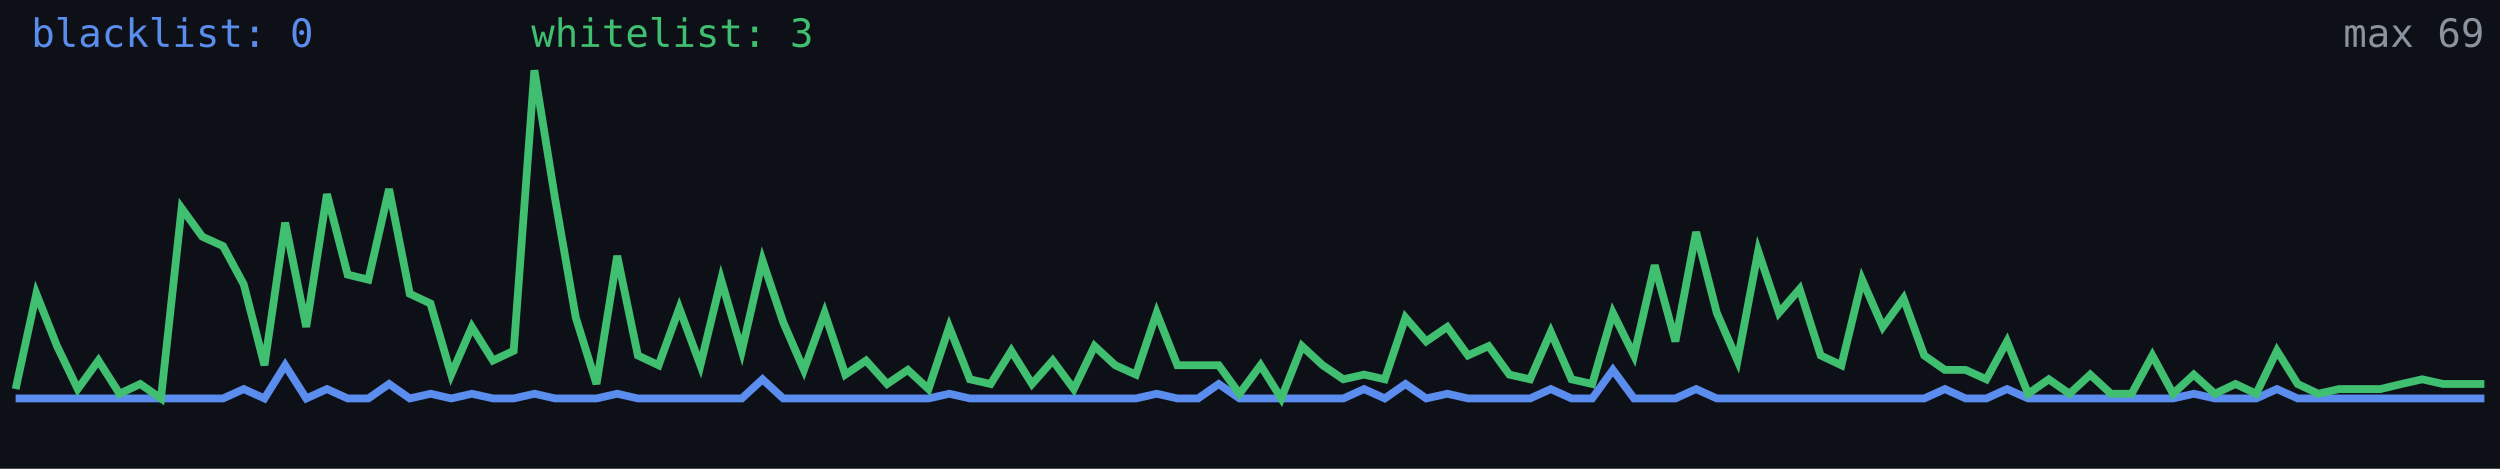
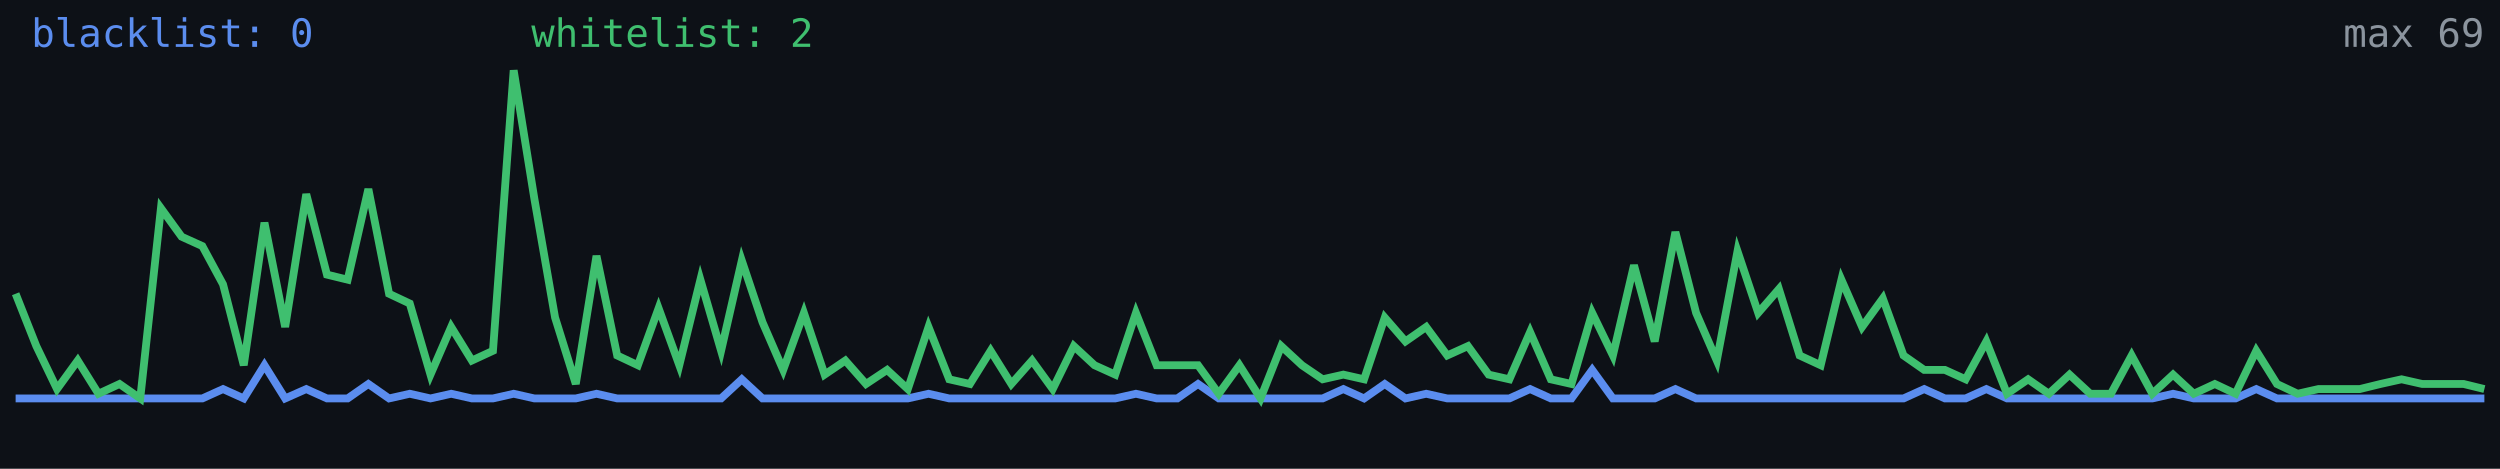
<svg xmlns="http://www.w3.org/2000/svg" width="640" height="120" viewBox="0 0 640 120" role="img" aria-label="Alive configs trend">
  <rect width="640" height="120" fill="#0d1117" />
-   <polyline fill="none" stroke="#5b8def" stroke-width="2" points="4.0,102.0 9.3,102.0 14.6,102.0 19.9,102.0 25.2,102.0 30.6,102.0 35.9,102.0 41.2,102.0 46.5,102.0 51.8,102.0 57.1,102.0 62.4,99.6 67.7,102.0 73.0,93.5 78.4,102.0 83.7,99.6 89.0,102.0 94.3,102.0 99.6,98.3 104.9,102.0 110.2,100.8 115.5,102.0 120.8,100.8 126.2,102.0 131.5,102.0 136.8,100.8 142.1,102.0 147.4,102.0 152.7,102.0 158.0,100.8 163.3,102.0 168.6,102.0 173.9,102.0 179.3,102.0 184.6,102.0 189.9,102.0 195.2,97.1 200.5,102.0 205.8,102.0 211.1,102.0 216.4,102.0 221.7,102.0 227.1,102.0 232.4,102.0 237.7,102.0 243.0,100.8 248.3,102.0 253.6,102.0 258.9,102.0 264.2,102.0 269.5,102.0 274.9,102.0 280.2,102.0 285.5,102.0 290.8,102.0 296.1,100.8 301.4,102.0 306.7,102.0 312.0,98.3 317.3,102.0 322.7,102.0 328.0,102.0 333.3,102.0 338.6,102.0 343.9,102.0 349.2,99.6 354.5,102.0 359.8,98.3 365.1,102.0 370.5,100.8 375.8,102.0 381.1,102.0 386.4,102.0 391.7,102.0 397.0,99.6 402.3,102.0 407.6,102.0 412.9,94.7 418.3,102.0 423.6,102.0 428.9,102.0 434.2,99.6 439.5,102.0 444.8,102.0 450.1,102.0 455.4,102.0 460.7,102.0 466.1,102.0 471.4,102.0 476.7,102.0 482.0,102.0 487.3,102.0 492.6,102.0 497.9,99.6 503.2,102.0 508.5,102.0 513.8,99.6 519.2,102.0 524.5,102.0 529.8,102.0 535.1,102.0 540.4,102.0 545.7,102.0 551.0,102.0 556.3,102.0 561.6,100.8 567.0,102.0 572.3,102.0 577.6,102.0 582.9,99.6 588.2,102.0 593.5,102.0 598.8,102.0 604.1,102.0 609.4,102.0 614.8,102.0 620.1,102.0 625.4,102.0 630.7,102.0 636.0,102.0" />
-   <polyline fill="none" stroke="#3fbf6f" stroke-width="2" points="4.0,99.6 9.3,75.2 14.6,88.6 19.9,99.6 25.2,92.3 30.6,100.8 35.9,98.3 41.2,102.0 46.5,53.3 51.8,60.6 57.1,63.0 62.4,72.8 67.7,93.5 73.0,57.0 78.4,83.7 83.7,49.7 89.0,70.3 94.3,71.6 99.6,48.4 104.9,75.2 110.2,77.7 115.5,95.9 120.8,83.7 126.2,92.3 131.5,89.8 136.8,18.0 142.1,50.9 147.4,81.3 152.7,98.3 158.0,65.5 163.3,91.0 168.6,93.5 173.9,78.9 179.3,93.5 184.6,71.6 189.9,89.8 195.2,66.7 200.5,82.5 205.8,94.7 211.1,80.1 216.4,95.9 221.7,92.3 227.1,98.3 232.4,94.7 237.7,99.6 243.0,83.7 248.3,97.1 253.6,98.3 258.9,89.8 264.2,98.3 269.5,92.3 274.9,99.6 280.2,88.6 285.5,93.5 290.8,95.9 296.1,80.1 301.4,93.5 306.7,93.5 312.0,93.5 317.3,100.8 322.7,93.5 328.0,102.0 333.3,88.6 338.6,93.5 343.9,97.1 349.2,95.9 354.5,97.1 359.8,81.3 365.1,87.4 370.5,83.7 375.8,91.0 381.1,88.6 386.4,95.9 391.7,97.1 397.0,85.0 402.3,97.1 407.6,98.3 412.9,80.1 418.3,91.0 423.6,67.9 428.9,87.4 434.2,59.4 439.5,80.1 444.8,92.3 450.1,64.3 455.4,80.1 460.7,74.0 466.1,91.0 471.4,93.5 476.7,71.6 482.0,83.7 487.3,76.4 492.6,91.0 497.9,94.7 503.2,94.7 508.5,97.1 513.8,87.4 519.2,100.8 524.5,97.1 529.8,100.8 535.1,95.9 540.4,100.8 545.7,100.8 551.0,91.0 556.3,100.8 561.6,95.9 567.0,100.8 572.3,98.3 577.6,100.8 582.9,89.8 588.2,98.3 593.5,100.8 598.8,99.6 604.1,99.6 609.4,99.6 614.8,98.3 620.1,97.1 625.4,98.3 630.7,98.3 636.0,98.3" />
+   <polyline fill="none" stroke="#5b8def" stroke-width="2" points="4.0,102.0 9.3,102.0 14.6,102.0 19.9,102.0 25.2,102.0 30.6,102.0 35.9,102.0 41.2,102.0 46.5,102.0 51.8,102.0 57.1,99.6 62.4,102.0 67.7,93.5 73.0,102.0 78.4,99.6 83.7,102.0 89.0,102.0 94.3,98.3 99.6,102.0 104.9,100.8 110.2,102.0 115.5,100.8 120.8,102.0 126.2,102.0 131.5,100.8 136.8,102.0 142.1,102.0 147.4,102.0 152.7,100.8 158.0,102.0 163.3,102.0 168.6,102.0 173.9,102.0 179.3,102.0 184.6,102.0 189.9,97.1 195.2,102.0 200.5,102.0 205.8,102.0 211.1,102.0 216.4,102.0 221.7,102.0 227.1,102.0 232.4,102.0 237.7,100.8 243.0,102.0 248.3,102.0 253.6,102.0 258.9,102.0 264.2,102.0 269.5,102.0 274.9,102.0 280.2,102.0 285.5,102.0 290.8,100.8 296.1,102.0 301.4,102.0 306.7,98.3 312.0,102.0 317.3,102.0 322.7,102.0 328.0,102.0 333.3,102.0 338.6,102.0 343.9,99.6 349.2,102.0 354.5,98.3 359.8,102.0 365.1,100.8 370.5,102.0 375.8,102.0 381.1,102.0 386.4,102.0 391.7,99.6 397.0,102.0 402.3,102.0 407.6,94.7 412.9,102.0 418.3,102.0 423.6,102.0 428.9,99.6 434.2,102.0 439.5,102.0 444.8,102.0 450.1,102.0 455.4,102.0 460.7,102.0 466.1,102.0 471.4,102.0 476.7,102.0 482.0,102.0 487.3,102.0 492.6,99.6 497.9,102.0 503.2,102.0 508.5,99.6 513.8,102.0 519.2,102.0 524.5,102.0 529.8,102.0 535.1,102.0 540.4,102.0 545.7,102.0 551.0,102.0 556.3,100.8 561.6,102.0 567.0,102.0 572.3,102.0 577.6,99.6 582.9,102.0 588.2,102.0 593.5,102.0 598.8,102.0 604.1,102.0 609.4,102.0 614.8,102.0 620.1,102.0 625.4,102.0 630.7,102.0 636.0,102.0" />
+   <polyline fill="none" stroke="#3fbf6f" stroke-width="2" points="4.0,75.2 9.3,88.6 14.6,99.6 19.9,92.3 25.2,100.8 30.6,98.3 35.9,102.0 41.2,53.3 46.5,60.6 51.8,63.0 57.1,72.8 62.4,93.5 67.7,57.0 73.0,83.7 78.4,49.7 83.7,70.3 89.0,71.6 94.3,48.4 99.6,75.2 104.9,77.7 110.2,95.9 115.5,83.7 120.8,92.3 126.2,89.8 131.5,18.0 136.8,50.9 142.1,81.3 147.4,98.3 152.7,65.5 158.0,91.0 163.3,93.5 168.6,78.9 173.9,93.5 179.3,71.6 184.6,89.8 189.9,66.7 195.2,82.5 200.5,94.7 205.8,80.1 211.1,95.9 216.4,92.3 221.7,98.3 227.1,94.7 232.4,99.6 237.7,83.7 243.0,97.1 248.3,98.3 253.6,89.8 258.9,98.3 264.2,92.3 269.5,99.6 274.9,88.6 280.2,93.5 285.5,95.9 290.8,80.1 296.1,93.5 301.4,93.5 306.7,93.5 312.0,100.8 317.3,93.5 322.7,102.0 328.0,88.6 333.3,93.5 338.6,97.1 343.9,95.9 349.2,97.1 354.5,81.3 359.8,87.4 365.1,83.7 370.5,91.0 375.8,88.6 381.1,95.9 386.4,97.1 391.7,85.0 397.0,97.1 402.3,98.3 407.6,80.1 412.9,91.0 418.3,67.9 423.6,87.4 428.9,59.4 434.2,80.1 439.5,92.3 444.8,64.3 450.1,80.1 455.4,74.0 460.7,91.0 466.1,93.5 471.4,71.6 476.7,83.7 482.0,76.4 487.3,91.0 492.6,94.7 497.9,94.7 503.2,97.1 508.5,87.4 513.8,100.8 519.2,97.1 524.5,100.8 529.8,95.9 535.1,100.8 540.4,100.8 545.7,91.0 551.0,100.8 556.3,95.9 561.6,100.8 567.0,98.3 572.3,100.8 577.6,89.8 582.9,98.3 588.2,100.8 593.5,99.6 598.8,99.6 604.1,99.6 609.4,98.3 614.8,97.1 620.1,98.3 625.4,98.3 630.7,98.3 636.0,99.6" />
  <text x="8" y="12" fill="#5b8def" font-size="10" font-family="monospace">blacklist: 0</text>
-   <text x="136" y="12" fill="#3fbf6f" font-size="10" font-family="monospace">whitelist: 3</text>
+   <text x="136" y="12" fill="#3fbf6f" font-size="10" font-family="monospace">whitelist: 2</text>
  <text x="636" y="12" fill="#8b949e" font-size="10" text-anchor="end" font-family="monospace">max 69</text>
</svg>
